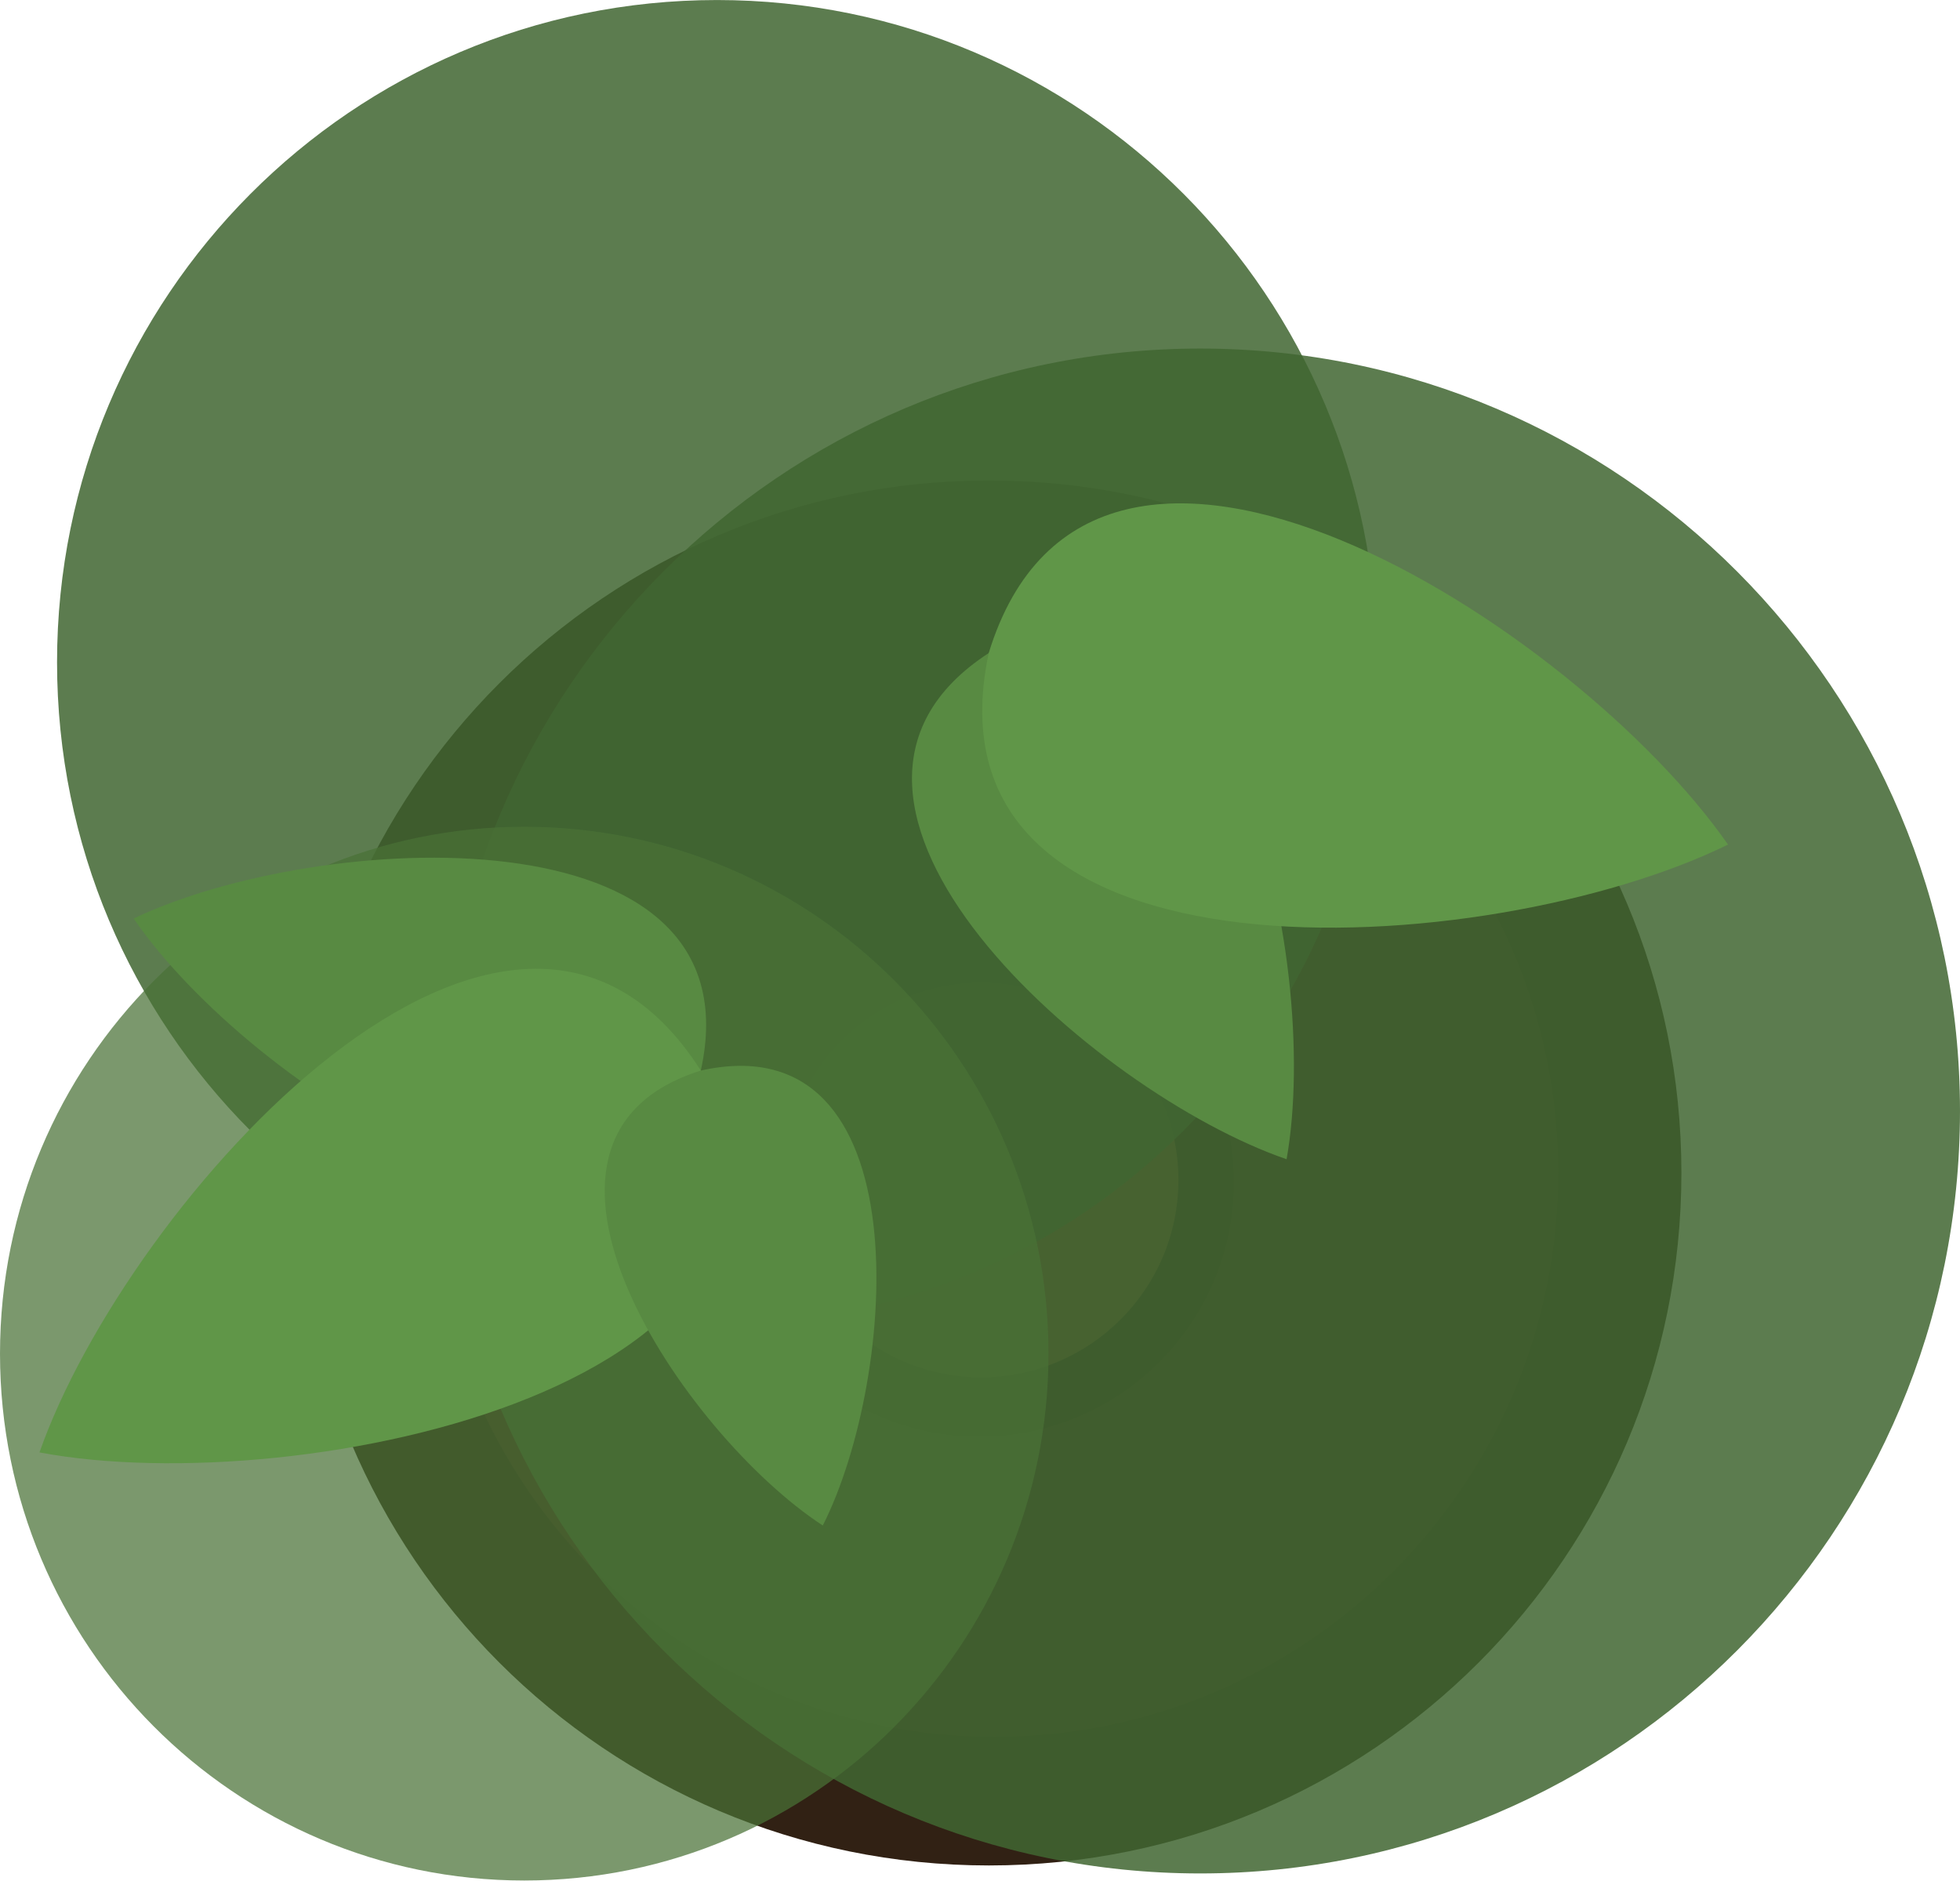
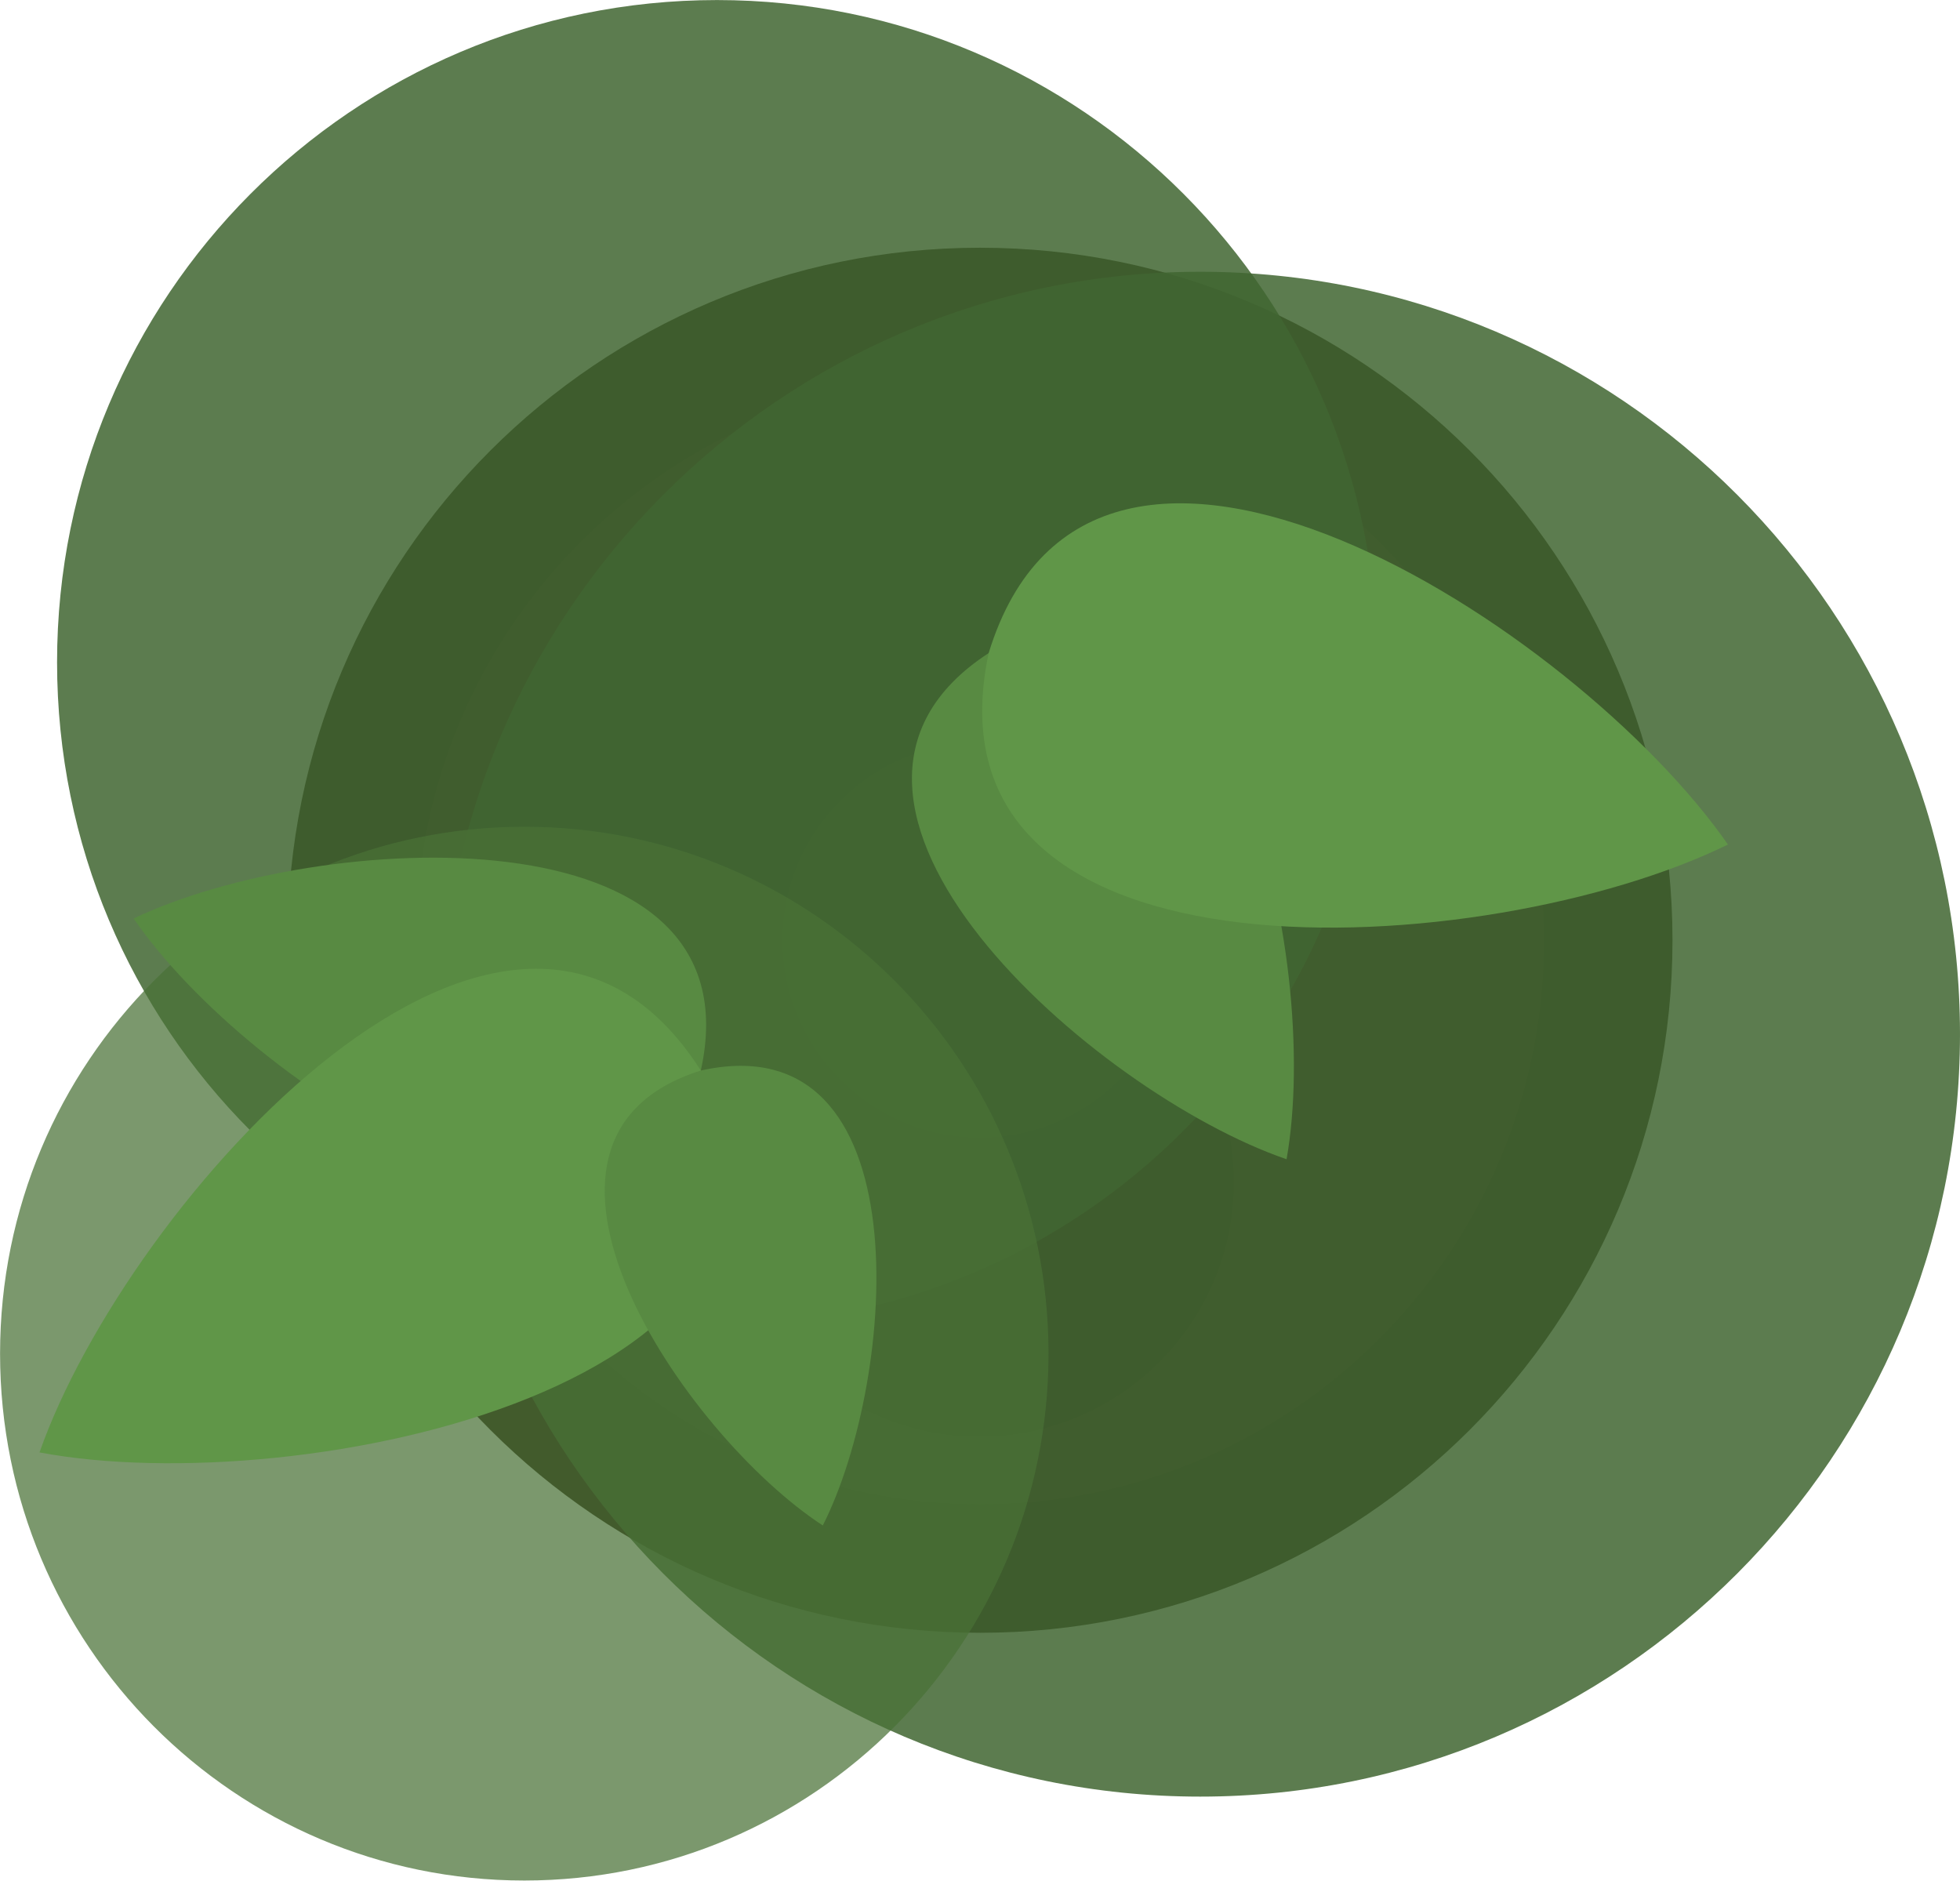
- <svg xmlns="http://www.w3.org/2000/svg" width="144.623" height="138.745" viewBox="0 0 38.265 36.71">
-   <g style="display:inline" transform="rotate(-90 515.185 155.675)scale(.93277)">
-     <circle cx="694.665" cy="-364.723" r="14.493" style="fill:#312114;fill-opacity:1;stroke:none;stroke-width:3.562;stroke-opacity:1;paint-order:markers stroke fill;stop-color:#000" />
-     <circle cx="694.669" cy="-364.614" r="11.806" style="fill:#402a1a;fill-opacity:1;stroke:none;stroke-width:2.901;stroke-opacity:1;paint-order:markers stroke fill;stop-color:#000" />
-     <circle cx="694.473" cy="-364.923" r="5.326" style="opacity:1;fill:#312114;fill-opacity:1;stroke:none;stroke-width:1.309;stroke-opacity:1;paint-order:markers stroke fill;stop-color:#000" />
-     <circle cx="694.518" cy="-364.885" r="4.128" style="opacity:1;fill:#6d4a2c;fill-opacity:1;stroke:none;stroke-width:1.193;stroke-opacity:1;paint-order:markers stroke fill;stop-color:#000" />
-     <path fill="#3a4f3f" d="M695.962-344.399c8.812 0 15.956-7.12 15.956-15.902s-7.144-15.903-15.956-15.903c-8.813 0-15.957 7.12-15.957 15.903 0 8.782 7.144 15.902 15.957 15.902" opacity=".95" style="fill:#416631;fill-opacity:.898;stroke-width:.272" />
-     <path fill="#3a4f3f" d="M705.352-356.602c7.655 0 13.86-6.184 13.86-13.813 0-7.628-6.205-13.813-13.86-13.813s-13.86 6.185-13.86 13.813 6.206 13.813 13.86 13.813" opacity=".95" style="fill:#416631;fill-opacity:.898;stroke-width:.236" />
-     <path fill="#485e52" d="M690.883-363.477c6.09 0 11.027-4.912 11.027-10.972s-4.937-10.973-11.027-10.973-11.026 4.913-11.026 10.973 4.936 10.972 11.026 10.972" opacity=".85" style="opacity:.8;fill:#497237;fill-opacity:.903;stroke-width:.273" />
-     <path fill="#77a37a" d="M694.955-358.493c4.19.745 13.253-1.215 10.59-6.235-3.097-4.766-9.21 2.207-10.592 6.232l-.002.001z" style="fill:#588a42;fill-opacity:1;stroke-width:.543" />
-     <path fill="#5f926a" d="M701.539-349.252v-.004c4.554-3.164 11.102-13.298 4.006-15.472-7.26-1.543-6.454 10.494-4.009 15.471v.004l.001-.002z" style="fill:#609648;fill-opacity:1;stroke-width:.543" />
-     <path fill="#5f926a" d="M699.988-382.626v.002c-3.51 2.406-8.599 10.159-3.18 11.87 5.55 1.228 5.02-8.03 3.182-11.87z" style="fill:#588a42;fill-opacity:1;stroke-width:.543" />
-     <path fill="#587e60" d="m688.814-384.597.002.003c-1.028 5.449 1.408 17.265 7.992 13.84 6.258-3.99-2.757-12.008-7.99-13.841l-.001-.003v.002z" style="fill:#609648;fill-opacity:1;stroke-width:.543" />
-     <path fill="#77a37a" d="M687.286-368.2h.002c3.105 1.571 10.559 2.1 9.52-2.553-1.427-4.55-7.617-.364-9.52 2.55z" style="fill:#588a42;fill-opacity:1;stroke-width:.543" />
+ <svg xmlns="http://www.w3.org/2000/svg" height="138.745" viewBox="0 0 38.265 36.71" width="144.623">
+   <g transform="rotate(-90)">
+     <circle cx="-18.355" cy="19.133" fill="#312114" r="13.519" />
+     <circle cx="-18.355" cy="19.133" fill="#402a1a" r="11.012" />
+     <circle cx="-23.076" cy="19.121" fill="#312114" r="4.968" />
+     <circle cx="-18.355" cy="19.133" fill="#6d4a2c" r="3.85" />
+   </g>
+   <path d="m38.265 20.188c0-8.22-6.641-14.883-14.833-14.883s-14.834 6.664-14.834 14.883c0 8.221 6.641 14.884 14.834 14.884 8.192 0 14.833-6.664 14.833-14.884" fill="#416631" fill-opacity=".898" opacity=".95" stroke-width=".254" />
+   <path d="m26.882 12.929c0-7.14-5.768-12.928-12.884-12.928-7.115 0-12.884 5.788-12.884 12.928 0 7.14 5.769 12.928 12.884 12.928 7.115 0 12.884-5.789 12.884-12.928" fill="#416631" fill-opacity=".898" opacity=".95" stroke-width=".22" />
+   <path d="m20.47 26.425c0-5.681-4.582-10.286-10.234-10.286-5.653 0-10.235 4.605-10.235 10.286s4.583 10.285 10.235 10.285c5.653 0 10.234-4.604 10.234-10.285" fill="#497237" fill-opacity=".903" opacity=".8" stroke-width=".255" />
+   <g stroke-width=".507">
+     <path d="m25.118 22.627c.695-3.908-1.133-12.362-5.816-9.878-4.446 2.889 2.059 8.591 5.813 9.88l.001.002z" fill="#588a42" />
+     <path d="m33.738 16.485h-.004c-2.951-4.248-12.404-10.356-14.432-3.737-1.439 6.772 9.788 6.02 14.431 3.739h.004l-.002-.001z" fill="#609648" />
+     <path d="m2.608 17.932h.002c2.244 3.274 9.476 8.021 11.072 2.966 1.145-5.177-7.49-4.683-11.072-2.968z" fill="#588a42" />
+     <path d="m.769 28.355.003-.002c5.083.959 16.104-1.313 12.91-7.455-3.722-5.837-11.201 2.572-12.91 7.453l-.003.001h.002z" fill="#609648" />
+     <path d="m16.064 29.78v-.002c1.465-2.896 1.959-9.849-2.381-8.88-4.244 1.331-.34 7.105 2.379 8.88z" fill="#588a42" />
  </g>
</svg>
